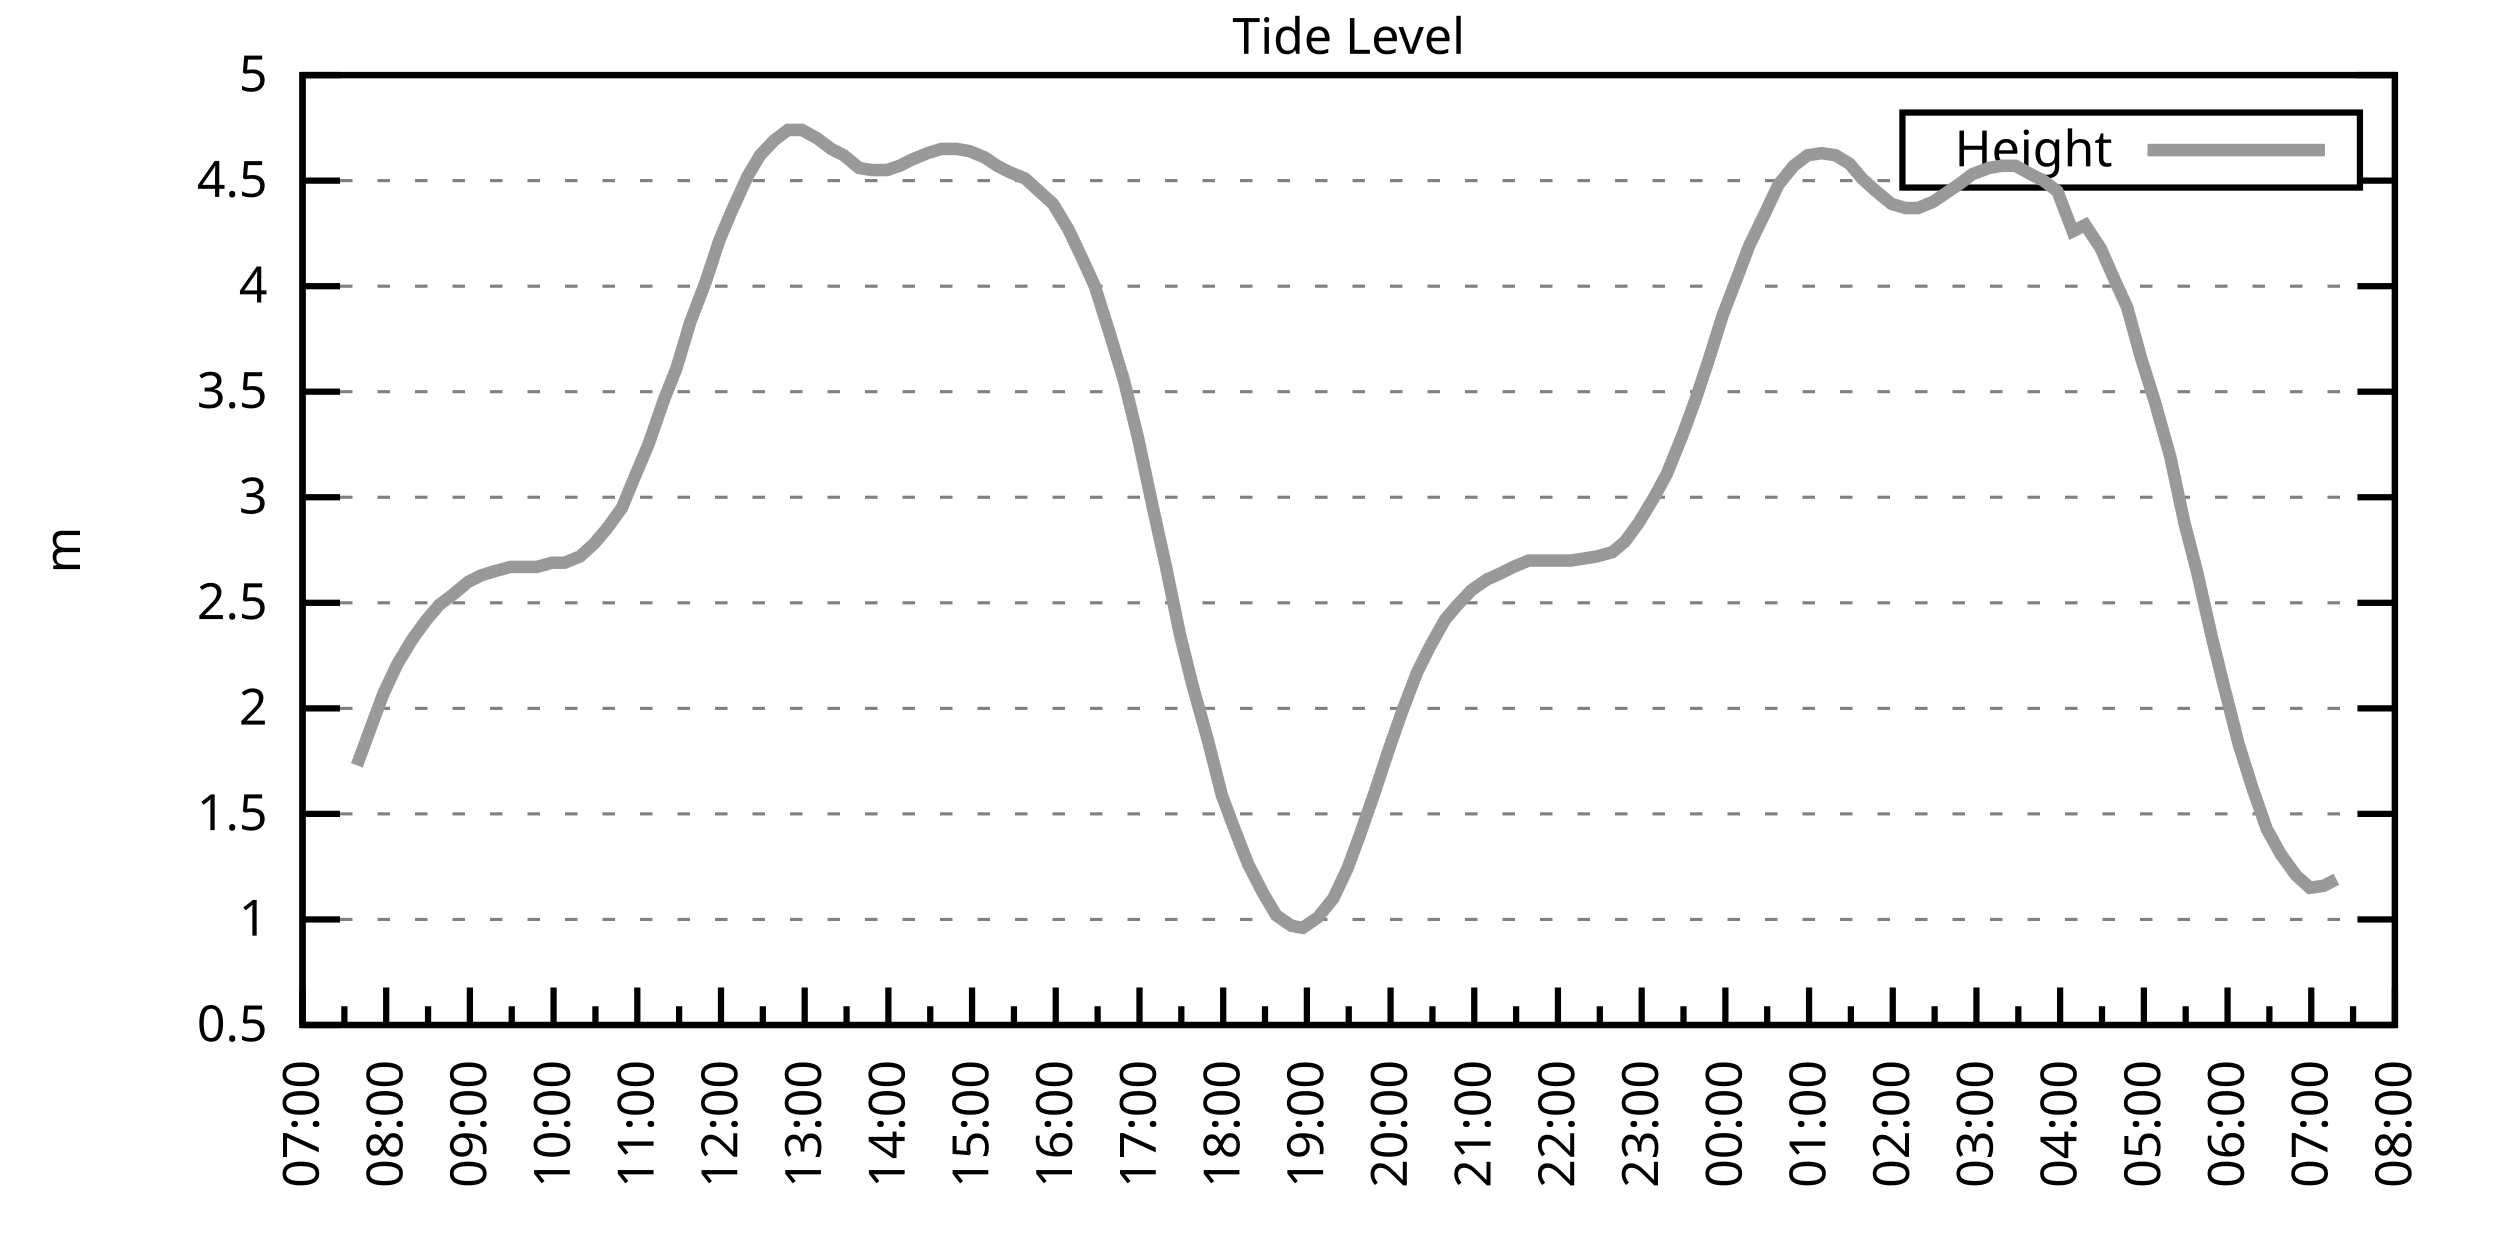
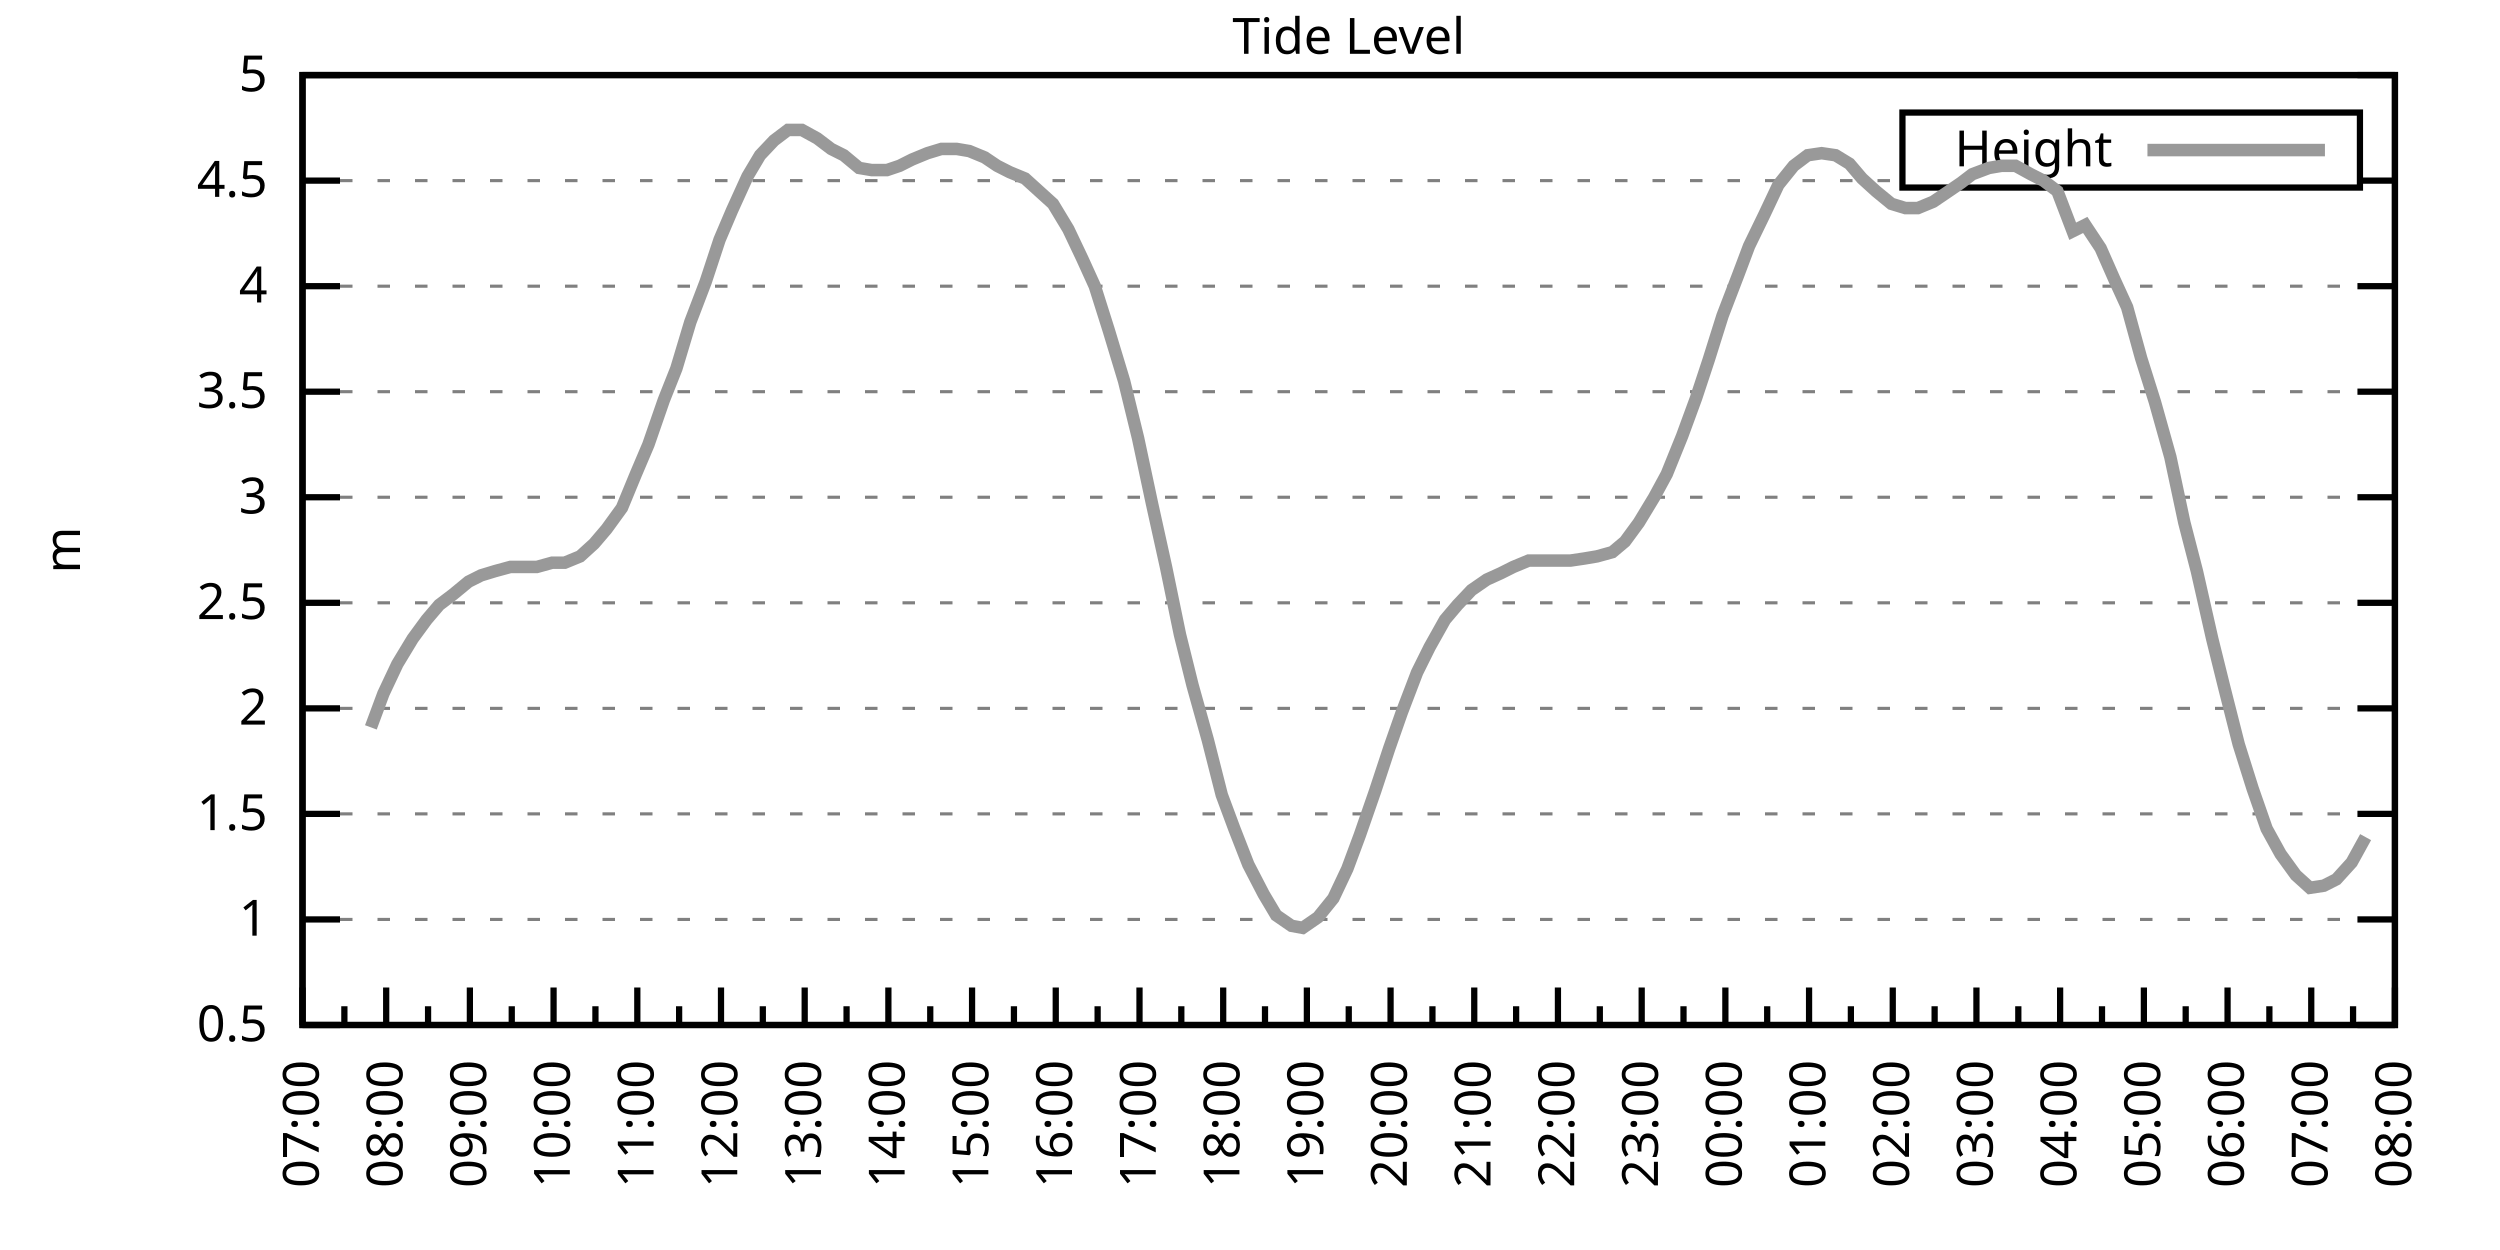
<svg xmlns="http://www.w3.org/2000/svg" xmlns:xlink="http://www.w3.org/1999/xlink" width="400" height="200" viewBox="0 0 400 200">
  <g id="gnuplot_canvas">
    <rect x="0" y="0" width="400" height="200" fill="none" />
    <defs>
      <circle id="gpDot" r="0.5" stroke-width="0.5" stroke="currentColor" />
      <path id="gpPt0" stroke-width="0.333" stroke="currentColor" d="M-1,0 h2 M0,-1 v2" />
      <path id="gpPt1" stroke-width="0.333" stroke="currentColor" d="M-1,-1 L1,1 M1,-1 L-1,1" />
      <path id="gpPt2" stroke-width="0.333" stroke="currentColor" d="M-1,0 L1,0 M0,-1 L0,1 M-1,-1 L1,1 M-1,1 L1,-1" />
      <rect id="gpPt3" stroke-width="0.333" stroke="currentColor" x="-1" y="-1" width="2" height="2" />
      <rect id="gpPt4" stroke-width="0.333" stroke="currentColor" fill="currentColor" x="-1" y="-1" width="2" height="2" />
      <circle id="gpPt5" stroke-width="0.333" stroke="currentColor" cx="0" cy="0" r="1" />
      <use xlink:href="#gpPt5" id="gpPt6" fill="currentColor" stroke="none" />
      <path id="gpPt7" stroke-width="0.333" stroke="currentColor" d="M0,-1.33 L-1.33,0.67 L1.33,0.67 z" />
      <use xlink:href="#gpPt7" id="gpPt8" fill="currentColor" stroke="none" />
      <use xlink:href="#gpPt7" id="gpPt9" stroke="currentColor" transform="rotate(180)" />
      <use xlink:href="#gpPt9" id="gpPt10" fill="currentColor" stroke="none" />
      <use xlink:href="#gpPt3" id="gpPt11" stroke="currentColor" transform="rotate(45)" />
      <use xlink:href="#gpPt11" id="gpPt12" fill="currentColor" stroke="none" />
      <path id="gpPt13" stroke-width="0.333" stroke="currentColor" d="M0,1.330 L1.265,0.411 L0.782,-1.067 L-0.782,-1.076 L-1.265,0.411 z" />
      <use xlink:href="#gpPt13" id="gpPt14" fill="currentColor" stroke="none" />
      <filter id="textbox" filterUnits="objectBoundingBox" x="0" y="0" height="1" width="1">
        <feFlood flood-color="white" flood-opacity="1" result="bgnd" />
        <feComposite in="SourceGraphic" in2="bgnd" operator="atop" />
      </filter>
      <filter id="greybox" filterUnits="objectBoundingBox" x="0" y="0" height="1" width="1">
        <feFlood flood-color="lightgrey" flood-opacity="1" result="grey" />
        <feComposite in="SourceGraphic" in2="grey" operator="atop" />
      </filter>
    </defs>
    <g fill="none" color="white" stroke="currentColor" stroke-width="1.00" stroke-linecap="butt" stroke-linejoin="miter">
</g>
    <g fill="none" color="black" stroke="currentColor" stroke-width="1.00" stroke-linecap="butt" stroke-linejoin="miter">
      <g stroke="none" shape-rendering="crispEdges">
        <polygon fill="rgb(255, 255, 255)" points="48.40,164.00 383.18,164.00 383.18,12.02 48.40,12.02 " />
      </g>
    </g>
    <g fill="none" color="black" stroke="currentColor" stroke-width="1.00" stroke-linecap="butt" stroke-linejoin="miter">
</g>
    <g fill="none" color="black" stroke="black" stroke-width="0.50" stroke-linecap="butt" stroke-linejoin="miter">
</g>
    <g fill="none" color="gray" stroke="currentColor" stroke-width="0.50" stroke-linecap="butt" stroke-linejoin="miter">
      <path stroke="gray" stroke-dasharray="2,4" class="gridline" d="M48.40,164.00 L383.19,164.00  " />
    </g>
    <g fill="none" color="gray" stroke="gray" stroke-width="1.00" stroke-linecap="butt" stroke-linejoin="miter">
</g>
    <g fill="none" color="black" stroke="currentColor" stroke-width="1.00" stroke-linecap="butt" stroke-linejoin="miter">
      <path stroke="black" d="M48.40,164.00 L54.40,164.00 M383.19,164.00 L377.19,164.00  " />
      <g transform="translate(42.80,166.60)" stroke="none" fill="black" font-family="Sans" font-size="8.00" text-anchor="end">
        <text>
          <tspan font-family="Sans"> 0.5</tspan>
        </text>
      </g>
    </g>
    <g fill="none" color="black" stroke="currentColor" stroke-width="1.00" stroke-linecap="butt" stroke-linejoin="miter">
</g>
    <g fill="none" color="black" stroke="black" stroke-width="0.50" stroke-linecap="butt" stroke-linejoin="miter">
</g>
    <g fill="none" color="gray" stroke="currentColor" stroke-width="0.50" stroke-linecap="butt" stroke-linejoin="miter">
      <path stroke="gray" stroke-dasharray="2,4" class="gridline" d="M48.40,147.11 L383.19,147.11  " />
    </g>
    <g fill="none" color="gray" stroke="gray" stroke-width="1.00" stroke-linecap="butt" stroke-linejoin="miter">
</g>
    <g fill="none" color="black" stroke="currentColor" stroke-width="1.00" stroke-linecap="butt" stroke-linejoin="miter">
      <path stroke="black" d="M48.40,147.11 L54.40,147.11 M383.19,147.11 L377.19,147.11  " />
      <g transform="translate(42.80,149.71)" stroke="none" fill="black" font-family="Sans" font-size="8.00" text-anchor="end">
        <text>
          <tspan font-family="Sans"> 1</tspan>
        </text>
      </g>
    </g>
    <g fill="none" color="black" stroke="currentColor" stroke-width="1.00" stroke-linecap="butt" stroke-linejoin="miter">
</g>
    <g fill="none" color="black" stroke="black" stroke-width="0.50" stroke-linecap="butt" stroke-linejoin="miter">
</g>
    <g fill="none" color="gray" stroke="currentColor" stroke-width="0.50" stroke-linecap="butt" stroke-linejoin="miter">
      <path stroke="gray" stroke-dasharray="2,4" class="gridline" d="M48.40,130.22 L383.19,130.22  " />
    </g>
    <g fill="none" color="gray" stroke="gray" stroke-width="1.00" stroke-linecap="butt" stroke-linejoin="miter">
</g>
    <g fill="none" color="black" stroke="currentColor" stroke-width="1.00" stroke-linecap="butt" stroke-linejoin="miter">
      <path stroke="black" d="M48.40,130.22 L54.40,130.22 M383.19,130.22 L377.19,130.22  " />
      <g transform="translate(42.80,132.82)" stroke="none" fill="black" font-family="Sans" font-size="8.00" text-anchor="end">
        <text>
          <tspan font-family="Sans"> 1.5</tspan>
        </text>
      </g>
    </g>
    <g fill="none" color="black" stroke="currentColor" stroke-width="1.00" stroke-linecap="butt" stroke-linejoin="miter">
</g>
    <g fill="none" color="black" stroke="black" stroke-width="0.50" stroke-linecap="butt" stroke-linejoin="miter">
</g>
    <g fill="none" color="gray" stroke="currentColor" stroke-width="0.50" stroke-linecap="butt" stroke-linejoin="miter">
      <path stroke="gray" stroke-dasharray="2,4" class="gridline" d="M48.40,113.34 L383.19,113.34  " />
    </g>
    <g fill="none" color="gray" stroke="gray" stroke-width="1.00" stroke-linecap="butt" stroke-linejoin="miter">
</g>
    <g fill="none" color="black" stroke="currentColor" stroke-width="1.00" stroke-linecap="butt" stroke-linejoin="miter">
      <path stroke="black" d="M48.40,113.34 L54.40,113.34 M383.19,113.34 L377.19,113.34  " />
      <g transform="translate(42.80,115.94)" stroke="none" fill="black" font-family="Sans" font-size="8.00" text-anchor="end">
        <text>
          <tspan font-family="Sans"> 2</tspan>
        </text>
      </g>
    </g>
    <g fill="none" color="black" stroke="currentColor" stroke-width="1.00" stroke-linecap="butt" stroke-linejoin="miter">
</g>
    <g fill="none" color="black" stroke="black" stroke-width="0.50" stroke-linecap="butt" stroke-linejoin="miter">
</g>
    <g fill="none" color="gray" stroke="currentColor" stroke-width="0.50" stroke-linecap="butt" stroke-linejoin="miter">
      <path stroke="gray" stroke-dasharray="2,4" class="gridline" d="M48.40,96.45 L383.19,96.45  " />
    </g>
    <g fill="none" color="gray" stroke="gray" stroke-width="1.00" stroke-linecap="butt" stroke-linejoin="miter">
</g>
    <g fill="none" color="black" stroke="currentColor" stroke-width="1.00" stroke-linecap="butt" stroke-linejoin="miter">
      <path stroke="black" d="M48.40,96.45 L54.40,96.45 M383.19,96.45 L377.19,96.45  " />
      <g transform="translate(42.80,99.05)" stroke="none" fill="black" font-family="Sans" font-size="8.00" text-anchor="end">
        <text>
          <tspan font-family="Sans"> 2.5</tspan>
        </text>
      </g>
    </g>
    <g fill="none" color="black" stroke="currentColor" stroke-width="1.00" stroke-linecap="butt" stroke-linejoin="miter">
</g>
    <g fill="none" color="black" stroke="black" stroke-width="0.50" stroke-linecap="butt" stroke-linejoin="miter">
</g>
    <g fill="none" color="gray" stroke="currentColor" stroke-width="0.50" stroke-linecap="butt" stroke-linejoin="miter">
      <path stroke="gray" stroke-dasharray="2,4" class="gridline" d="M48.40,79.56 L383.19,79.56  " />
    </g>
    <g fill="none" color="gray" stroke="gray" stroke-width="1.00" stroke-linecap="butt" stroke-linejoin="miter">
</g>
    <g fill="none" color="black" stroke="currentColor" stroke-width="1.00" stroke-linecap="butt" stroke-linejoin="miter">
      <path stroke="black" d="M48.40,79.56 L54.40,79.56 M383.19,79.56 L377.19,79.56  " />
      <g transform="translate(42.80,82.16)" stroke="none" fill="black" font-family="Sans" font-size="8.00" text-anchor="end">
        <text>
          <tspan font-family="Sans"> 3</tspan>
        </text>
      </g>
    </g>
    <g fill="none" color="black" stroke="currentColor" stroke-width="1.00" stroke-linecap="butt" stroke-linejoin="miter">
</g>
    <g fill="none" color="black" stroke="black" stroke-width="0.50" stroke-linecap="butt" stroke-linejoin="miter">
</g>
    <g fill="none" color="gray" stroke="currentColor" stroke-width="0.50" stroke-linecap="butt" stroke-linejoin="miter">
      <path stroke="gray" stroke-dasharray="2,4" class="gridline" d="M48.40,62.67 L383.19,62.67  " />
    </g>
    <g fill="none" color="gray" stroke="gray" stroke-width="1.00" stroke-linecap="butt" stroke-linejoin="miter">
</g>
    <g fill="none" color="black" stroke="currentColor" stroke-width="1.00" stroke-linecap="butt" stroke-linejoin="miter">
      <path stroke="black" d="M48.40,62.67 L54.40,62.67 M383.19,62.67 L377.19,62.67  " />
      <g transform="translate(42.80,65.27)" stroke="none" fill="black" font-family="Sans" font-size="8.00" text-anchor="end">
        <text>
          <tspan font-family="Sans"> 3.5</tspan>
        </text>
      </g>
    </g>
    <g fill="none" color="black" stroke="currentColor" stroke-width="1.00" stroke-linecap="butt" stroke-linejoin="miter">
</g>
    <g fill="none" color="black" stroke="black" stroke-width="0.50" stroke-linecap="butt" stroke-linejoin="miter">
</g>
    <g fill="none" color="gray" stroke="currentColor" stroke-width="0.50" stroke-linecap="butt" stroke-linejoin="miter">
      <path stroke="gray" stroke-dasharray="2,4" class="gridline" d="M48.40,45.79 L383.19,45.79  " />
    </g>
    <g fill="none" color="gray" stroke="gray" stroke-width="1.00" stroke-linecap="butt" stroke-linejoin="miter">
</g>
    <g fill="none" color="black" stroke="currentColor" stroke-width="1.00" stroke-linecap="butt" stroke-linejoin="miter">
      <path stroke="black" d="M48.40,45.79 L54.40,45.79 M383.19,45.79 L377.19,45.79  " />
      <g transform="translate(42.80,48.39)" stroke="none" fill="black" font-family="Sans" font-size="8.00" text-anchor="end">
        <text>
          <tspan font-family="Sans"> 4</tspan>
        </text>
      </g>
    </g>
    <g fill="none" color="black" stroke="currentColor" stroke-width="1.00" stroke-linecap="butt" stroke-linejoin="miter">
</g>
    <g fill="none" color="black" stroke="black" stroke-width="0.50" stroke-linecap="butt" stroke-linejoin="miter">
</g>
    <g fill="none" color="gray" stroke="currentColor" stroke-width="0.50" stroke-linecap="butt" stroke-linejoin="miter">
      <path stroke="gray" stroke-dasharray="2,4" class="gridline" d="M48.40,28.90 L304.39,28.90 M377.59,28.90 L383.19,28.90  " />
    </g>
    <g fill="none" color="gray" stroke="gray" stroke-width="1.00" stroke-linecap="butt" stroke-linejoin="miter">
</g>
    <g fill="none" color="black" stroke="currentColor" stroke-width="1.00" stroke-linecap="butt" stroke-linejoin="miter">
      <path stroke="black" d="M48.40,28.90 L54.40,28.90 M383.19,28.90 L377.19,28.90  " />
      <g transform="translate(42.80,31.50)" stroke="none" fill="black" font-family="Sans" font-size="8.00" text-anchor="end">
        <text>
          <tspan font-family="Sans"> 4.5</tspan>
        </text>
      </g>
    </g>
    <g fill="none" color="black" stroke="currentColor" stroke-width="1.00" stroke-linecap="butt" stroke-linejoin="miter">
</g>
    <g fill="none" color="black" stroke="black" stroke-width="0.50" stroke-linecap="butt" stroke-linejoin="miter">
</g>
    <g fill="none" color="gray" stroke="currentColor" stroke-width="0.50" stroke-linecap="butt" stroke-linejoin="miter">
      <path stroke="gray" stroke-dasharray="2,4" class="gridline" d="M48.40,12.01 L383.19,12.01  " />
    </g>
    <g fill="none" color="gray" stroke="gray" stroke-width="1.00" stroke-linecap="butt" stroke-linejoin="miter">
</g>
    <g fill="none" color="black" stroke="currentColor" stroke-width="1.00" stroke-linecap="butt" stroke-linejoin="miter">
      <path stroke="black" d="M48.40,12.01 L54.40,12.01 M383.19,12.01 L377.19,12.01  " />
      <g transform="translate(42.80,14.61)" stroke="none" fill="black" font-family="Sans" font-size="8.00" text-anchor="end">
        <text>
          <tspan font-family="Sans"> 5</tspan>
        </text>
      </g>
    </g>
    <g fill="none" color="black" stroke="currentColor" stroke-width="1.00" stroke-linecap="butt" stroke-linejoin="miter">
      <path stroke="black" d="M48.40,164.00 L48.40,158.00  " />
      <g transform="translate(51.00,169.60) rotate(270)" stroke="none" fill="black" font-family="Sans" font-size="8.00" text-anchor="end">
        <text>
          <tspan font-family="Sans">07:00</tspan>
        </text>
      </g>
    </g>
    <g fill="none" color="black" stroke="currentColor" stroke-width="1.00" stroke-linecap="butt" stroke-linejoin="miter">
      <path stroke="black" d="M55.10,164.00 L55.10,161.00 M61.79,164.00 L61.79,158.00  " />
      <g transform="translate(64.39,169.60) rotate(270)" stroke="none" fill="black" font-family="Sans" font-size="8.00" text-anchor="end">
        <text>
          <tspan font-family="Sans">08:00</tspan>
        </text>
      </g>
    </g>
    <g fill="none" color="black" stroke="currentColor" stroke-width="1.00" stroke-linecap="butt" stroke-linejoin="miter">
      <path stroke="black" d="M68.49,164.00 L68.49,161.00 M75.18,164.00 L75.18,158.00  " />
      <g transform="translate(77.78,169.60) rotate(270)" stroke="none" fill="black" font-family="Sans" font-size="8.00" text-anchor="end">
        <text>
          <tspan font-family="Sans">09:00</tspan>
        </text>
      </g>
    </g>
    <g fill="none" color="black" stroke="currentColor" stroke-width="1.00" stroke-linecap="butt" stroke-linejoin="miter">
      <path stroke="black" d="M81.88,164.00 L81.88,161.00 M88.57,164.00 L88.57,158.00  " />
      <g transform="translate(91.17,169.60) rotate(270)" stroke="none" fill="black" font-family="Sans" font-size="8.00" text-anchor="end">
        <text>
          <tspan font-family="Sans">10:00</tspan>
        </text>
      </g>
    </g>
    <g fill="none" color="black" stroke="currentColor" stroke-width="1.00" stroke-linecap="butt" stroke-linejoin="miter">
      <path stroke="black" d="M95.27,164.00 L95.27,161.00 M101.97,164.00 L101.97,158.00  " />
      <g transform="translate(104.57,169.60) rotate(270)" stroke="none" fill="black" font-family="Sans" font-size="8.00" text-anchor="end">
        <text>
          <tspan font-family="Sans">11:00</tspan>
        </text>
      </g>
    </g>
    <g fill="none" color="black" stroke="currentColor" stroke-width="1.00" stroke-linecap="butt" stroke-linejoin="miter">
      <path stroke="black" d="M108.66,164.00 L108.66,161.00 M115.36,164.00 L115.36,158.00  " />
      <g transform="translate(117.96,169.60) rotate(270)" stroke="none" fill="black" font-family="Sans" font-size="8.00" text-anchor="end">
        <text>
          <tspan font-family="Sans">12:00</tspan>
        </text>
      </g>
    </g>
    <g fill="none" color="black" stroke="currentColor" stroke-width="1.00" stroke-linecap="butt" stroke-linejoin="miter">
      <path stroke="black" d="M122.05,164.00 L122.05,161.00 M128.75,164.00 L128.75,158.00  " />
      <g transform="translate(131.35,169.60) rotate(270)" stroke="none" fill="black" font-family="Sans" font-size="8.00" text-anchor="end">
        <text>
          <tspan font-family="Sans">13:00</tspan>
        </text>
      </g>
    </g>
    <g fill="none" color="black" stroke="currentColor" stroke-width="1.00" stroke-linecap="butt" stroke-linejoin="miter">
      <path stroke="black" d="M135.45,164.00 L135.45,161.00 M142.14,164.00 L142.14,158.00  " />
      <g transform="translate(144.74,169.60) rotate(270)" stroke="none" fill="black" font-family="Sans" font-size="8.00" text-anchor="end">
        <text>
          <tspan font-family="Sans">14:00</tspan>
        </text>
      </g>
    </g>
    <g fill="none" color="black" stroke="currentColor" stroke-width="1.00" stroke-linecap="butt" stroke-linejoin="miter">
      <path stroke="black" d="M148.84,164.00 L148.84,161.00 M155.53,164.00 L155.53,158.00  " />
      <g transform="translate(158.13,169.60) rotate(270)" stroke="none" fill="black" font-family="Sans" font-size="8.00" text-anchor="end">
        <text>
          <tspan font-family="Sans">15:00</tspan>
        </text>
      </g>
    </g>
    <g fill="none" color="black" stroke="currentColor" stroke-width="1.00" stroke-linecap="butt" stroke-linejoin="miter">
      <path stroke="black" d="M162.23,164.00 L162.23,161.00 M168.92,164.00 L168.92,158.00  " />
      <g transform="translate(171.52,169.60) rotate(270)" stroke="none" fill="black" font-family="Sans" font-size="8.00" text-anchor="end">
        <text>
          <tspan font-family="Sans">16:00</tspan>
        </text>
      </g>
    </g>
    <g fill="none" color="black" stroke="currentColor" stroke-width="1.00" stroke-linecap="butt" stroke-linejoin="miter">
      <path stroke="black" d="M175.62,164.00 L175.62,161.00 M182.32,164.00 L182.32,158.00  " />
      <g transform="translate(184.92,169.60) rotate(270)" stroke="none" fill="black" font-family="Sans" font-size="8.00" text-anchor="end">
        <text>
          <tspan font-family="Sans">17:00</tspan>
        </text>
      </g>
    </g>
    <g fill="none" color="black" stroke="currentColor" stroke-width="1.00" stroke-linecap="butt" stroke-linejoin="miter">
      <path stroke="black" d="M189.01,164.00 L189.01,161.00 M195.71,164.00 L195.71,158.00  " />
      <g transform="translate(198.31,169.60) rotate(270)" stroke="none" fill="black" font-family="Sans" font-size="8.00" text-anchor="end">
        <text>
          <tspan font-family="Sans">18:00</tspan>
        </text>
      </g>
    </g>
    <g fill="none" color="black" stroke="currentColor" stroke-width="1.00" stroke-linecap="butt" stroke-linejoin="miter">
      <path stroke="black" d="M202.40,164.00 L202.40,161.00 M209.10,164.00 L209.10,158.00  " />
      <g transform="translate(211.70,169.60) rotate(270)" stroke="none" fill="black" font-family="Sans" font-size="8.00" text-anchor="end">
        <text>
          <tspan font-family="Sans">19:00</tspan>
        </text>
      </g>
    </g>
    <g fill="none" color="black" stroke="currentColor" stroke-width="1.00" stroke-linecap="butt" stroke-linejoin="miter">
      <path stroke="black" d="M215.80,164.00 L215.80,161.00 M222.49,164.00 L222.49,158.00  " />
      <g transform="translate(225.09,169.60) rotate(270)" stroke="none" fill="black" font-family="Sans" font-size="8.00" text-anchor="end">
        <text>
          <tspan font-family="Sans">20:00</tspan>
        </text>
      </g>
    </g>
    <g fill="none" color="black" stroke="currentColor" stroke-width="1.00" stroke-linecap="butt" stroke-linejoin="miter">
      <path stroke="black" d="M229.19,164.00 L229.19,161.00 M235.88,164.00 L235.88,158.00  " />
      <g transform="translate(238.48,169.60) rotate(270)" stroke="none" fill="black" font-family="Sans" font-size="8.00" text-anchor="end">
        <text>
          <tspan font-family="Sans">21:00</tspan>
        </text>
      </g>
    </g>
    <g fill="none" color="black" stroke="currentColor" stroke-width="1.00" stroke-linecap="butt" stroke-linejoin="miter">
      <path stroke="black" d="M242.58,164.00 L242.58,161.00 M249.27,164.00 L249.27,158.00  " />
      <g transform="translate(251.87,169.60) rotate(270)" stroke="none" fill="black" font-family="Sans" font-size="8.00" text-anchor="end">
        <text>
          <tspan font-family="Sans">22:00</tspan>
        </text>
      </g>
    </g>
    <g fill="none" color="black" stroke="currentColor" stroke-width="1.00" stroke-linecap="butt" stroke-linejoin="miter">
      <path stroke="black" d="M255.97,164.00 L255.97,161.00 M262.67,164.00 L262.67,158.00  " />
      <g transform="translate(265.27,169.60) rotate(270)" stroke="none" fill="black" font-family="Sans" font-size="8.00" text-anchor="end">
        <text>
          <tspan font-family="Sans">23:00</tspan>
        </text>
      </g>
    </g>
    <g fill="none" color="black" stroke="currentColor" stroke-width="1.00" stroke-linecap="butt" stroke-linejoin="miter">
      <path stroke="black" d="M269.36,164.00 L269.36,161.00 M276.06,164.00 L276.06,158.00  " />
      <g transform="translate(278.66,169.60) rotate(270)" stroke="none" fill="black" font-family="Sans" font-size="8.00" text-anchor="end">
        <text>
          <tspan font-family="Sans">00:00</tspan>
        </text>
      </g>
    </g>
    <g fill="none" color="black" stroke="currentColor" stroke-width="1.00" stroke-linecap="butt" stroke-linejoin="miter">
      <path stroke="black" d="M282.75,164.00 L282.75,161.00 M289.45,164.00 L289.45,158.00  " />
      <g transform="translate(292.05,169.60) rotate(270)" stroke="none" fill="black" font-family="Sans" font-size="8.00" text-anchor="end">
        <text>
          <tspan font-family="Sans">01:00</tspan>
        </text>
      </g>
    </g>
    <g fill="none" color="black" stroke="currentColor" stroke-width="1.00" stroke-linecap="butt" stroke-linejoin="miter">
      <path stroke="black" d="M296.14,164.00 L296.14,161.00 M302.84,164.00 L302.84,158.00  " />
      <g transform="translate(305.44,169.60) rotate(270)" stroke="none" fill="black" font-family="Sans" font-size="8.00" text-anchor="end">
        <text>
          <tspan font-family="Sans">02:00</tspan>
        </text>
      </g>
    </g>
    <g fill="none" color="black" stroke="currentColor" stroke-width="1.00" stroke-linecap="butt" stroke-linejoin="miter">
      <path stroke="black" d="M309.54,164.00 L309.54,161.00 M316.23,164.00 L316.23,158.00  " />
      <g transform="translate(318.83,169.60) rotate(270)" stroke="none" fill="black" font-family="Sans" font-size="8.00" text-anchor="end">
        <text>
          <tspan font-family="Sans">03:00</tspan>
        </text>
      </g>
    </g>
    <g fill="none" color="black" stroke="currentColor" stroke-width="1.00" stroke-linecap="butt" stroke-linejoin="miter">
      <path stroke="black" d="M322.93,164.00 L322.93,161.00 M329.62,164.00 L329.62,158.00  " />
      <g transform="translate(332.22,169.60) rotate(270)" stroke="none" fill="black" font-family="Sans" font-size="8.00" text-anchor="end">
        <text>
          <tspan font-family="Sans">04:00</tspan>
        </text>
      </g>
    </g>
    <g fill="none" color="black" stroke="currentColor" stroke-width="1.00" stroke-linecap="butt" stroke-linejoin="miter">
      <path stroke="black" d="M336.32,164.00 L336.32,161.00 M343.02,164.00 L343.02,158.00  " />
      <g transform="translate(345.62,169.60) rotate(270)" stroke="none" fill="black" font-family="Sans" font-size="8.00" text-anchor="end">
        <text>
          <tspan font-family="Sans">05:00</tspan>
        </text>
      </g>
    </g>
    <g fill="none" color="black" stroke="currentColor" stroke-width="1.00" stroke-linecap="butt" stroke-linejoin="miter">
      <path stroke="black" d="M349.71,164.00 L349.71,161.00 M356.41,164.00 L356.41,158.00  " />
      <g transform="translate(359.01,169.60) rotate(270)" stroke="none" fill="black" font-family="Sans" font-size="8.00" text-anchor="end">
        <text>
          <tspan font-family="Sans">06:00</tspan>
        </text>
      </g>
    </g>
    <g fill="none" color="black" stroke="currentColor" stroke-width="1.00" stroke-linecap="butt" stroke-linejoin="miter">
      <path stroke="black" d="M363.10,164.00 L363.10,161.00 M369.80,164.00 L369.80,158.00  " />
      <g transform="translate(372.40,169.60) rotate(270)" stroke="none" fill="black" font-family="Sans" font-size="8.00" text-anchor="end">
        <text>
          <tspan font-family="Sans">07:00</tspan>
        </text>
      </g>
    </g>
    <g fill="none" color="black" stroke="currentColor" stroke-width="1.00" stroke-linecap="butt" stroke-linejoin="miter">
      <path stroke="black" d="M376.49,164.00 L376.49,161.00 M383.19,164.00 L383.19,158.00  " />
      <g transform="translate(385.79,169.60) rotate(270)" stroke="none" fill="black" font-family="Sans" font-size="8.00" text-anchor="end">
        <text>
          <tspan font-family="Sans">08:00</tspan>
        </text>
      </g>
    </g>
    <g fill="none" color="black" stroke="currentColor" stroke-width="1.00" stroke-linecap="butt" stroke-linejoin="miter">
</g>
    <g fill="none" color="black" stroke="currentColor" stroke-width="1.00" stroke-linecap="butt" stroke-linejoin="miter">
      <path stroke="black" d="M48.40,12.01 L48.40,164.00 L383.19,164.00 L383.19,12.01 L48.40,12.01 Z  " />
    </g>
    <g fill="none" color="black" stroke="currentColor" stroke-width="1.00" stroke-linecap="butt" stroke-linejoin="miter">
      <g transform="translate(12.80,88.01) rotate(270)" stroke="none" fill="black" font-family="Sans" font-size="8.00" text-anchor="middle">
        <text>
          <tspan font-family="Sans">m</tspan>
        </text>
      </g>
    </g>
    <g fill="none" color="black" stroke="currentColor" stroke-width="1.00" stroke-linecap="butt" stroke-linejoin="miter">
</g>
    <g fill="none" color="black" stroke="currentColor" stroke-width="1.00" stroke-linecap="butt" stroke-linejoin="miter">
      <path stroke="black" d="M304.39,30.01 L304.39,18.01 L377.59,18.01 L377.59,30.01 L304.39,30.01 Z  " />
    </g>
    <g id="Tide_level_plot_1">
      <g fill="none" color="white" stroke="black" stroke-width="2.00" stroke-linecap="butt" stroke-linejoin="miter">
</g>
      <g fill="none" color="black" stroke="currentColor" stroke-width="2.00" stroke-linecap="butt" stroke-linejoin="miter">
        <g transform="translate(337.99,26.61)" stroke="none" fill="black" font-family="Sans" font-size="8.00" text-anchor="end">
          <text>
            <tspan font-family="Sans">Height</tspan>
          </text>
        </g>
      </g>
      <g fill="none" color="black" stroke="currentColor" stroke-width="2.00" stroke-linecap="butt" stroke-linejoin="miter">
-         <path stroke="rgb(153, 153, 153)" d="M343.59,24.01 L371.99,24.01 M57.10,122.46 L59.34,116.38 L61.35,110.97 L63.58,106.24 L66.03,102.19 L68.26,99.15   L70.27,96.79 L72.50,95.10 L74.96,93.07 L76.97,92.06 L79.20,91.38 L81.66,90.71 L83.66,90.71 L85.90,90.71   L88.35,90.03 L90.36,90.03 L92.82,89.02 L95.05,86.99 L97.06,84.63 L99.51,81.25 L101.74,75.85 L103.75,71.12   L106.21,64.02 L108.22,58.96 L110.45,51.53 L112.90,45.11 L115.13,38.35 L117.14,33.63 L119.60,28.22 L121.61,24.84   L123.84,22.48 L126.07,20.79 L128.30,20.79 L130.76,22.14 L132.99,23.83 L135.00,24.84 L137.45,26.87 L139.46,27.21   L141.92,27.21 L143.93,26.53 L145.94,25.52 L148.39,24.51 L150.62,23.83 L153.08,23.83 L155.09,24.17 L157.54,25.18   L159.55,26.53 L161.56,27.55 L164.01,28.56 L166.25,30.59 L168.48,32.61 L170.93,36.67 L173.17,41.39 L175.17,45.79   L177.41,52.88 L179.86,60.98 L182.09,70.10 L184.32,80.57 L186.56,90.71 L188.79,101.52 L190.80,109.62 L193.25,118.40   L195.48,127.18 L197.49,132.59 L199.73,138.33 L202.18,143.06 L204.19,146.44 L206.64,148.13 L208.43,148.46 L210.88,146.77   L213.34,143.73 L215.57,139.01 L217.58,133.60 L220.04,126.51 L222.27,119.75 L224.28,114.01 L226.73,107.59 L228.74,103.54   L231.20,99.15 L233.20,96.79 L235.44,94.42 L237.89,92.73 L240.12,91.72 L242.13,90.71 L244.59,89.69 L246.82,89.69   L248.60,89.69 L251.28,89.69 L253.51,89.36 L255.52,89.02 L257.98,88.34 L259.99,86.65 L262.22,83.61 L264.67,79.56   L266.68,75.85 L269.14,69.77 L271.37,63.69 L273.38,57.61 L275.61,50.51 L278.07,44.10 L279.85,39.37 L282.31,34.30   L284.54,29.57 L286.99,26.53 L289.23,24.84 L291.46,24.51 L293.69,24.84 L295.92,26.20 L297.93,28.56 L300.16,30.59   L302.62,32.61 L304.85,33.29 L306.86,33.29 L309.31,32.28 L311.32,30.92 L313.78,29.24 L315.56,27.88 L318.24,26.87   L320.25,26.53 L322.48,26.53 L324.94,27.88 L326.95,28.90 L329.18,30.59 L331.63,37.00 L333.64,35.99 L336.10,39.71   L338.33,44.77 L340.34,49.16 L342.57,57.27 L344.80,64.36 L347.26,73.14 L349.49,83.61 L351.50,91.38 L353.95,102.19   L355.96,110.30 L358.19,119.08 L360.42,126.17 L362.66,132.59 L364.89,136.64 L367.34,140.02 L369.58,142.05 L371.81,141.71   L373.82,140.69  " />
+         <path stroke="rgb(153, 153, 153)" d="M343.59,24.01 L371.99,24.01 M59.34,116.38 L61.35,110.97 L63.58,106.24 L66.03,102.19 L68.26,99.15 L70.27,96.79   L72.50,95.10 L74.96,93.07 L76.97,92.06 L79.20,91.38 L81.66,90.71 L83.66,90.71 L85.90,90.71 L88.35,90.03   L90.36,90.03 L92.82,89.02 L95.05,86.99 L97.06,84.63 L99.51,81.25 L101.74,75.85 L103.75,71.12 L106.21,64.02   L108.22,58.96 L110.45,51.53 L112.90,45.11 L115.13,38.35 L117.14,33.63 L119.60,28.22 L121.61,24.84 L123.84,22.48   L126.07,20.79 L128.30,20.79 L130.76,22.14 L132.99,23.83 L135.00,24.84 L137.45,26.87 L139.46,27.21 L141.92,27.21   L143.93,26.53 L145.94,25.52 L148.39,24.51 L150.62,23.83 L153.08,23.83 L155.09,24.17 L157.54,25.18 L159.55,26.53   L161.56,27.55 L164.01,28.56 L166.25,30.59 L168.48,32.61 L170.93,36.67 L173.17,41.39 L175.17,45.79 L177.41,52.88   L179.86,60.98 L182.09,70.10 L184.32,80.57 L186.56,90.71 L188.79,101.52 L190.80,109.62 L193.25,118.40 L195.48,127.18   L197.49,132.59 L199.73,138.33 L202.18,143.06 L204.19,146.44 L206.64,148.13 L208.43,148.46 L210.88,146.77 L213.34,143.73   L215.57,139.01 L217.58,133.60 L220.04,126.51 L222.27,119.75 L224.28,114.01 L226.73,107.59 L228.74,103.54 L231.20,99.15   L233.20,96.79 L235.44,94.42 L237.89,92.73 L240.12,91.72 L242.13,90.71 L244.59,89.69 L246.82,89.69 L248.60,89.69   L251.28,89.69 L253.51,89.36 L255.52,89.02 L257.98,88.34 L259.99,86.65 L262.22,83.61 L264.67,79.56 L266.68,75.85   L269.14,69.77 L271.37,63.69 L273.38,57.61 L275.61,50.51 L278.07,44.10 L279.85,39.37 L282.31,34.30 L284.54,29.57   L286.99,26.53 L289.23,24.84 L291.46,24.51 L293.69,24.84 L295.92,26.20 L297.93,28.56 L300.16,30.59 L302.62,32.61   L304.85,33.29 L306.86,33.29 L309.31,32.28 L311.32,30.92 L313.78,29.24 L315.56,27.88 L318.24,26.87 L320.25,26.53   L322.48,26.53 L324.94,27.88 L326.95,28.90 L329.18,30.59 L331.63,37.00 L333.64,35.99 L336.10,39.71 L338.33,44.77   L340.34,49.16 L342.57,57.27 L344.80,64.36 L347.26,73.14 L349.49,83.61 L351.50,91.38 L353.95,102.19 L355.96,110.30   L358.19,119.08 L360.42,126.17 L362.66,132.59 L364.89,136.64 L367.34,140.02 L369.58,142.05 L371.81,141.71 L373.82,140.69   L376.27,137.99 L378.50,133.94  " />
      </g>
    </g>
    <g fill="none" color="black" stroke="currentColor" stroke-width="2.00" stroke-linecap="butt" stroke-linejoin="miter">
</g>
    <g fill="none" color="black" stroke="black" stroke-width="1.00" stroke-linecap="butt" stroke-linejoin="miter">
</g>
    <g fill="none" color="black" stroke="currentColor" stroke-width="1.00" stroke-linecap="butt" stroke-linejoin="miter">
      <path stroke="black" d="M48.40,12.01 L48.40,164.00 L383.19,164.00 L383.19,12.01 L48.40,12.01 Z  " />
    </g>
    <g fill="none" color="black" stroke="currentColor" stroke-width="1.00" stroke-linecap="butt" stroke-linejoin="miter">
      <g transform="translate(215.79,8.61)" stroke="none" fill="black" font-family="Sans" font-size="8.00" text-anchor="middle">
        <text>
          <tspan font-family="Sans">Tide Level</tspan>
        </text>
      </g>
    </g>
    <g fill="none" color="black" stroke="currentColor" stroke-width="1.00" stroke-linecap="butt" stroke-linejoin="miter">
</g>
  </g>
</svg>
